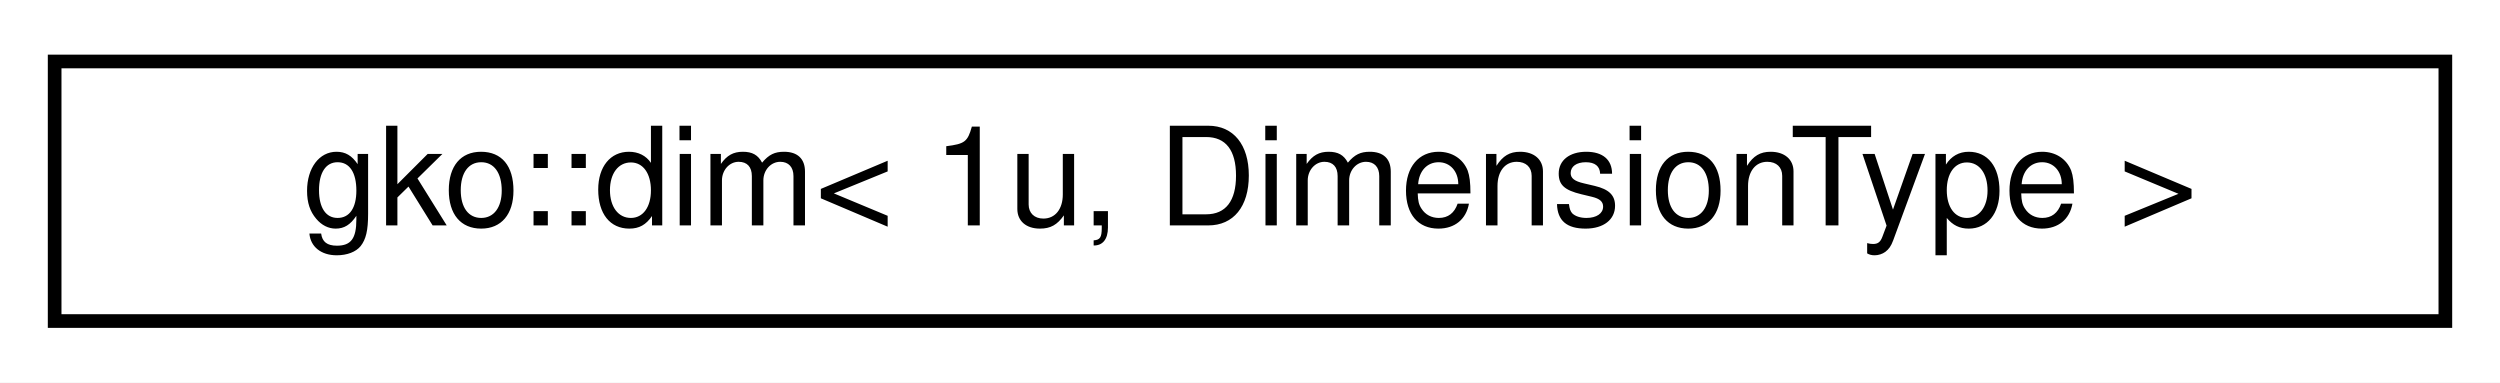
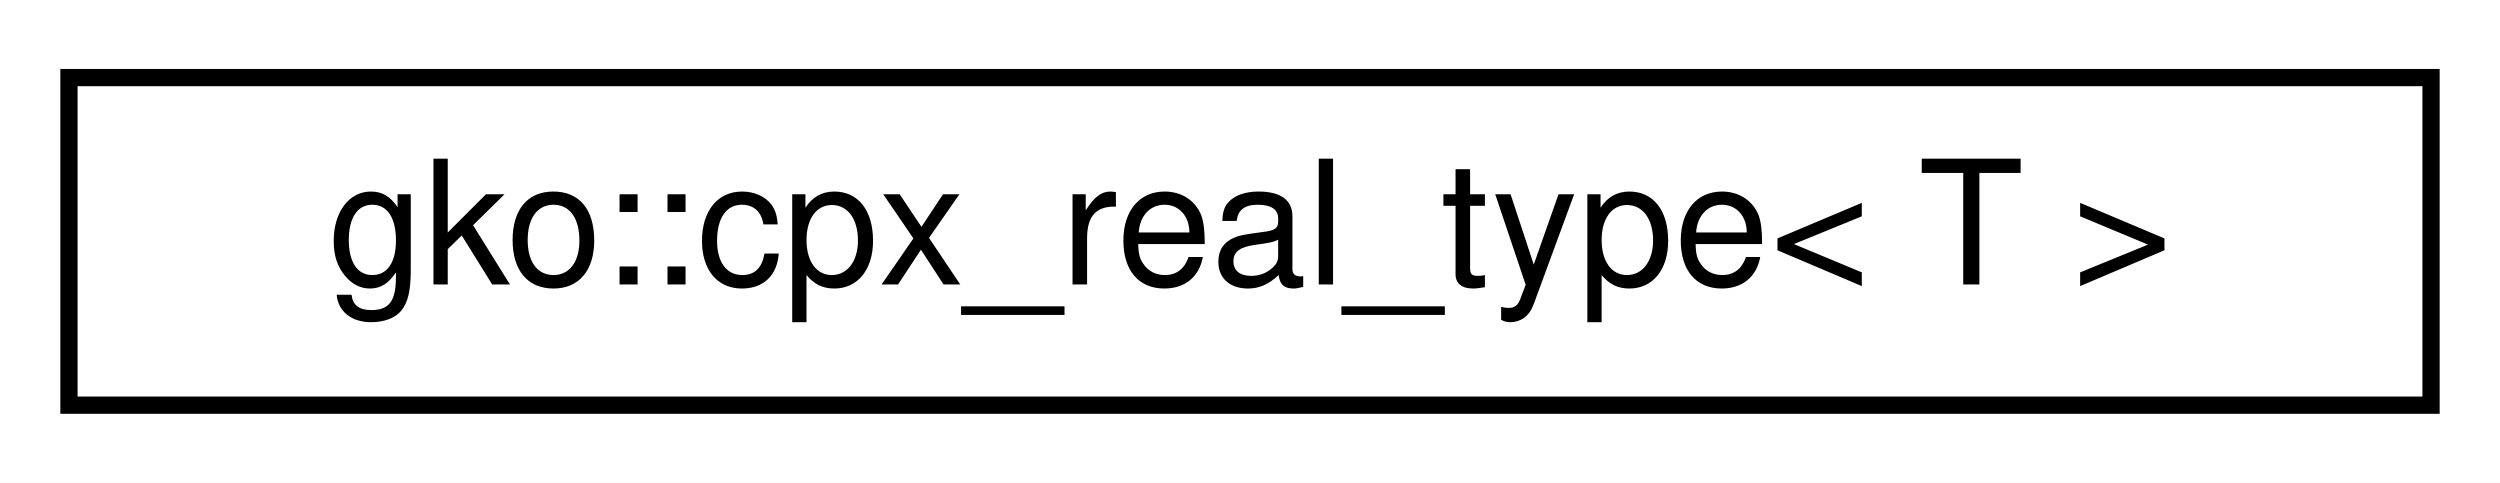
- <svg xmlns="http://www.w3.org/2000/svg" xmlns:xlink="http://www.w3.org/1999/xlink" width="183pt" height="28pt" viewBox="0.00 0.00 183.00 28.00">
+ <svg xmlns="http://www.w3.org/2000/svg" xmlns:xlink="http://www.w3.org/1999/xlink" width="145pt" height="28pt" viewBox="0.00 0.00 145.00 28.00">
  <g id="graph0" class="graph" transform="scale(1 1) rotate(0) translate(4 24)">
-     <polygon fill="#ffffff" stroke="transparent" points="-4,4 -4,-24 179,-24 179,4 -4,4" />
+     <polygon fill="#ffffff" stroke="transparent" points="-4,4 -4,-24 141,-24 141,4 -4,4" />
    <g id="node1" class="node">
      <g id="a_node1">
-         <a xlink:href="structgko_1_1dim_3_011u_00_01DimensionType_01_4.html" target="_top" xlink:title=" ">
-           <polygon fill="#ffffff" stroke="#000000" points="0,-.5 0,-19.5 175,-19.5 175,-.5 0,-.5" />
-           <text text-anchor="middle" x="87.5" y="-7.5" font-family="Helvetica,sans-Serif" font-size="10.00" fill="#000000">gko::dim&lt; 1u, DimensionType &gt;</text>
+         <a xlink:href="structgko_1_1cpx__real__type.html" target="_top" xlink:title="Access the underlying real type of a complex number.">
+           <polygon fill="#ffffff" stroke="#000000" points="0,-.5 0,-19.5 137,-19.5 137,-.5 0,-.5" />
+           <text text-anchor="middle" x="68.5" y="-7.5" font-family="Helvetica,sans-Serif" font-size="10.00" fill="#000000">gko::cpx_real_type&lt; T &gt;</text>
        </a>
      </g>
    </g>
  </g>
</svg>
